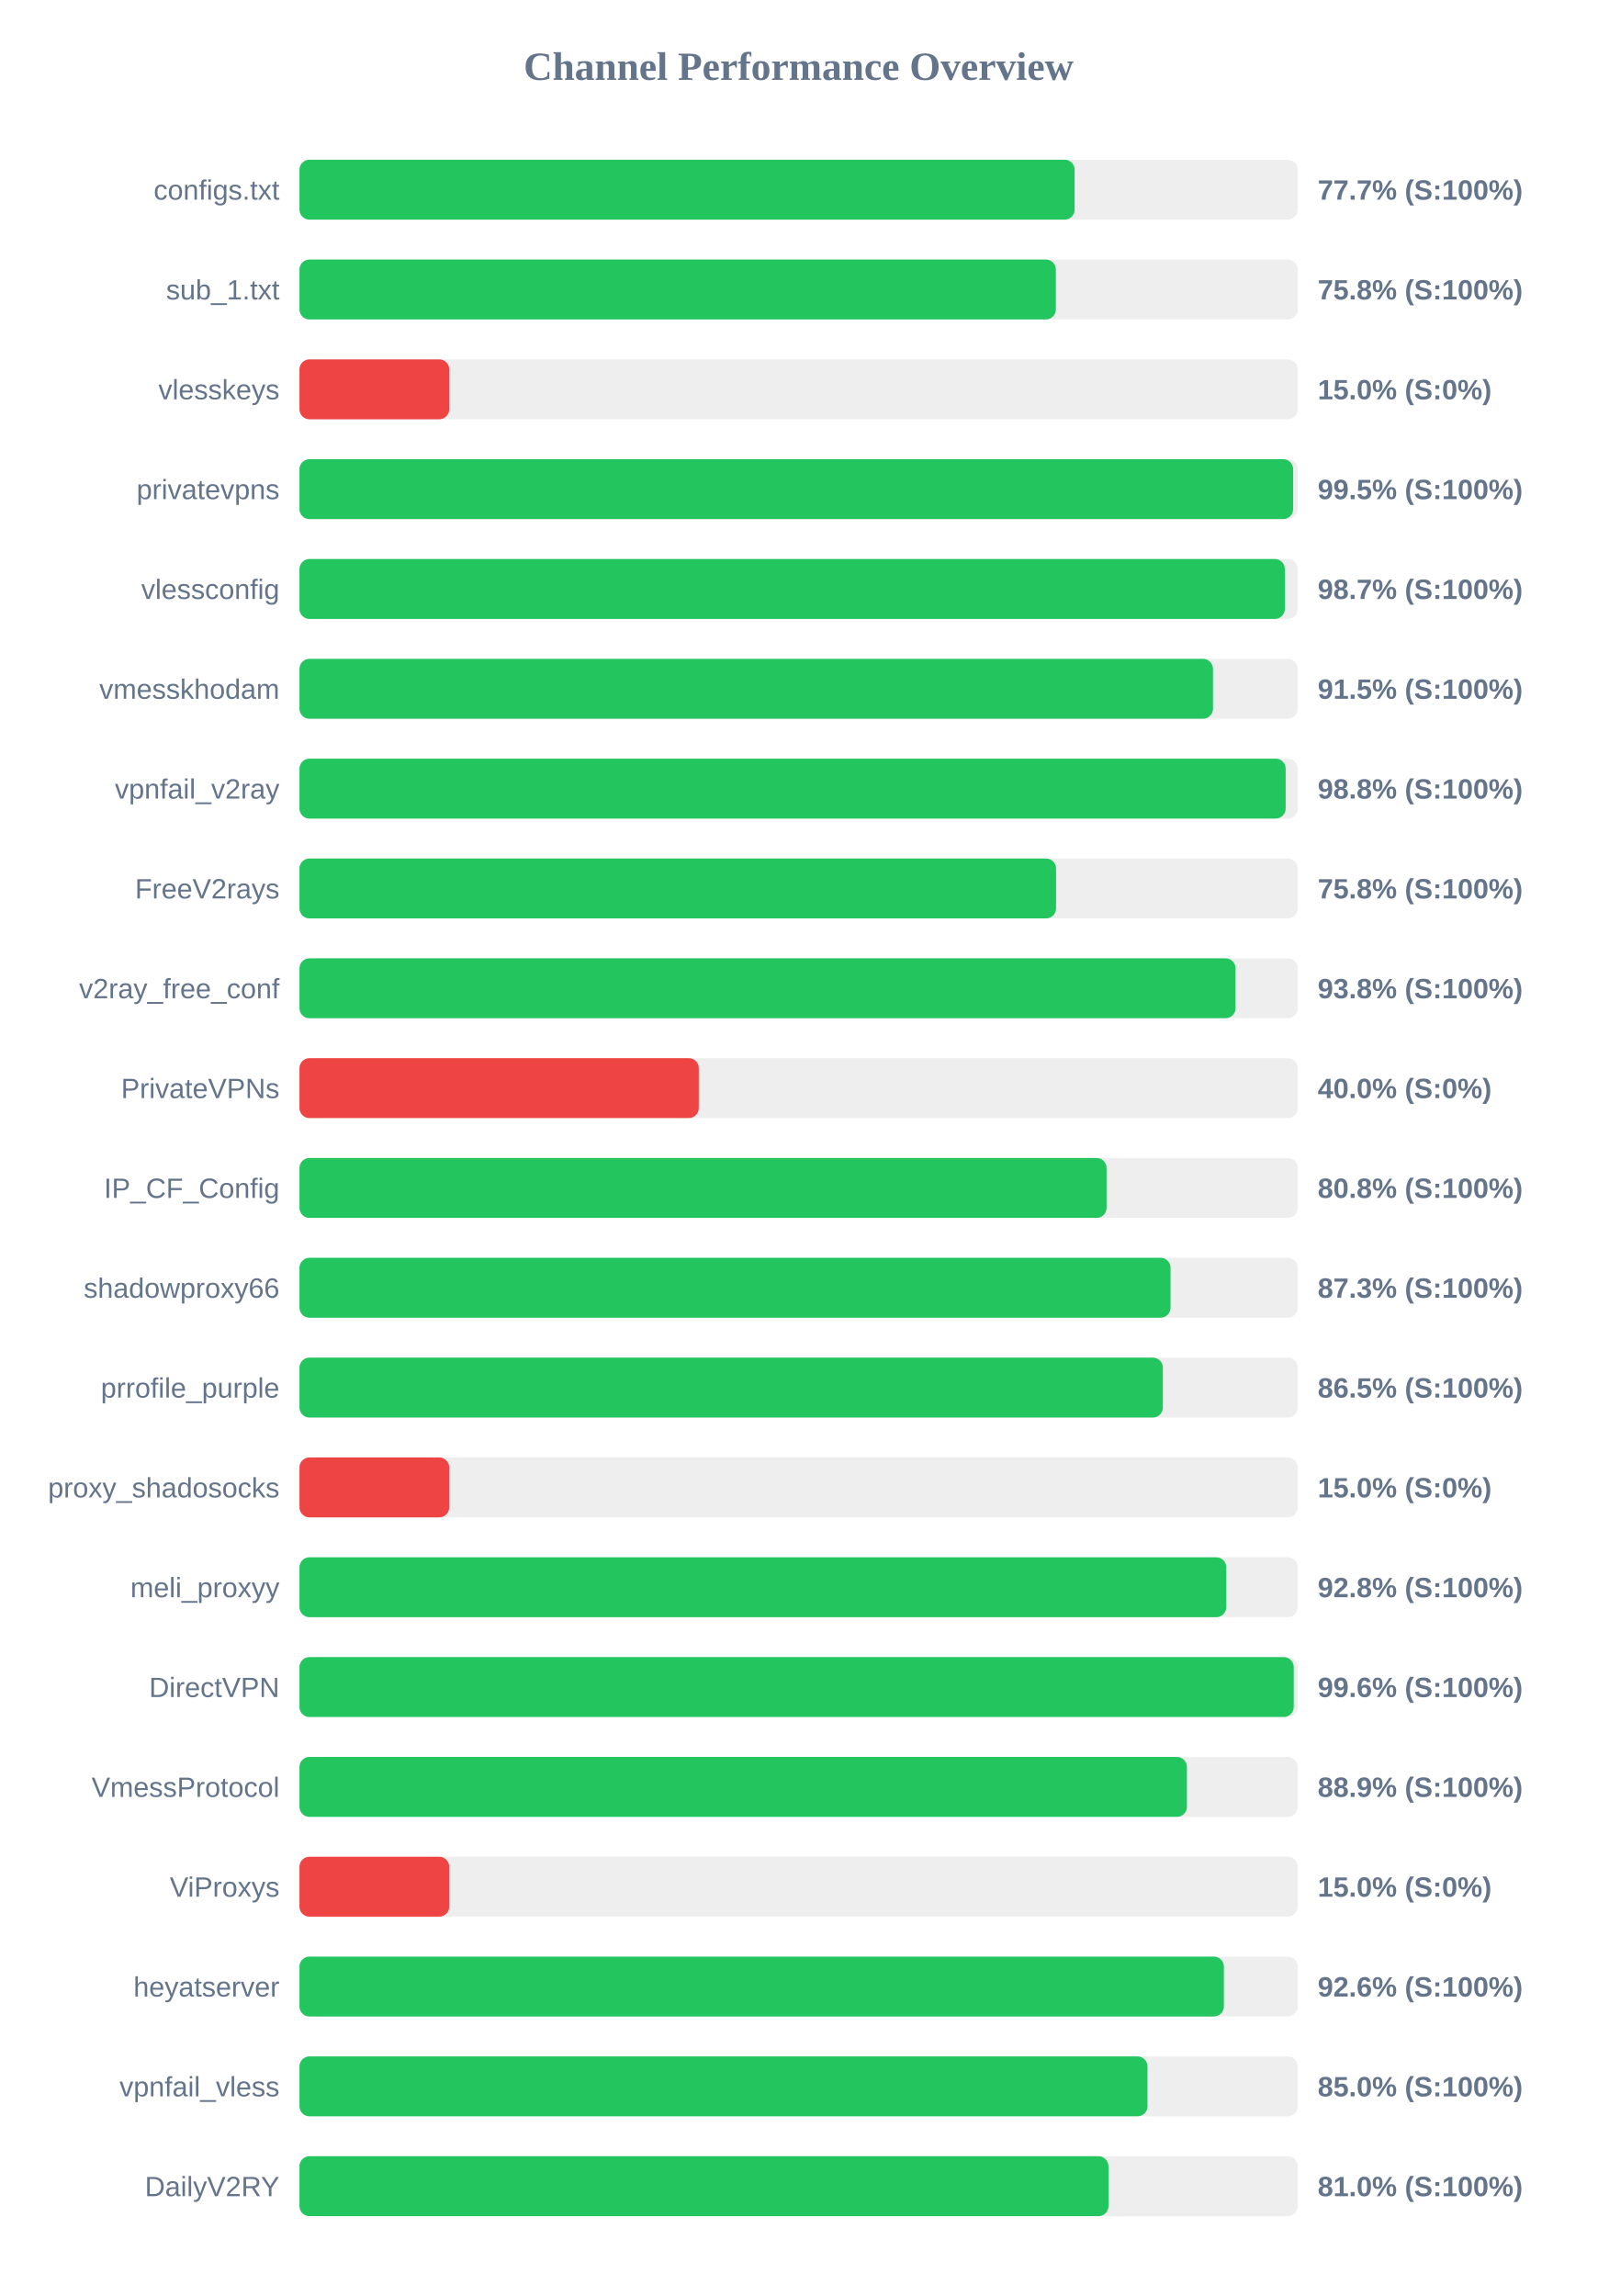
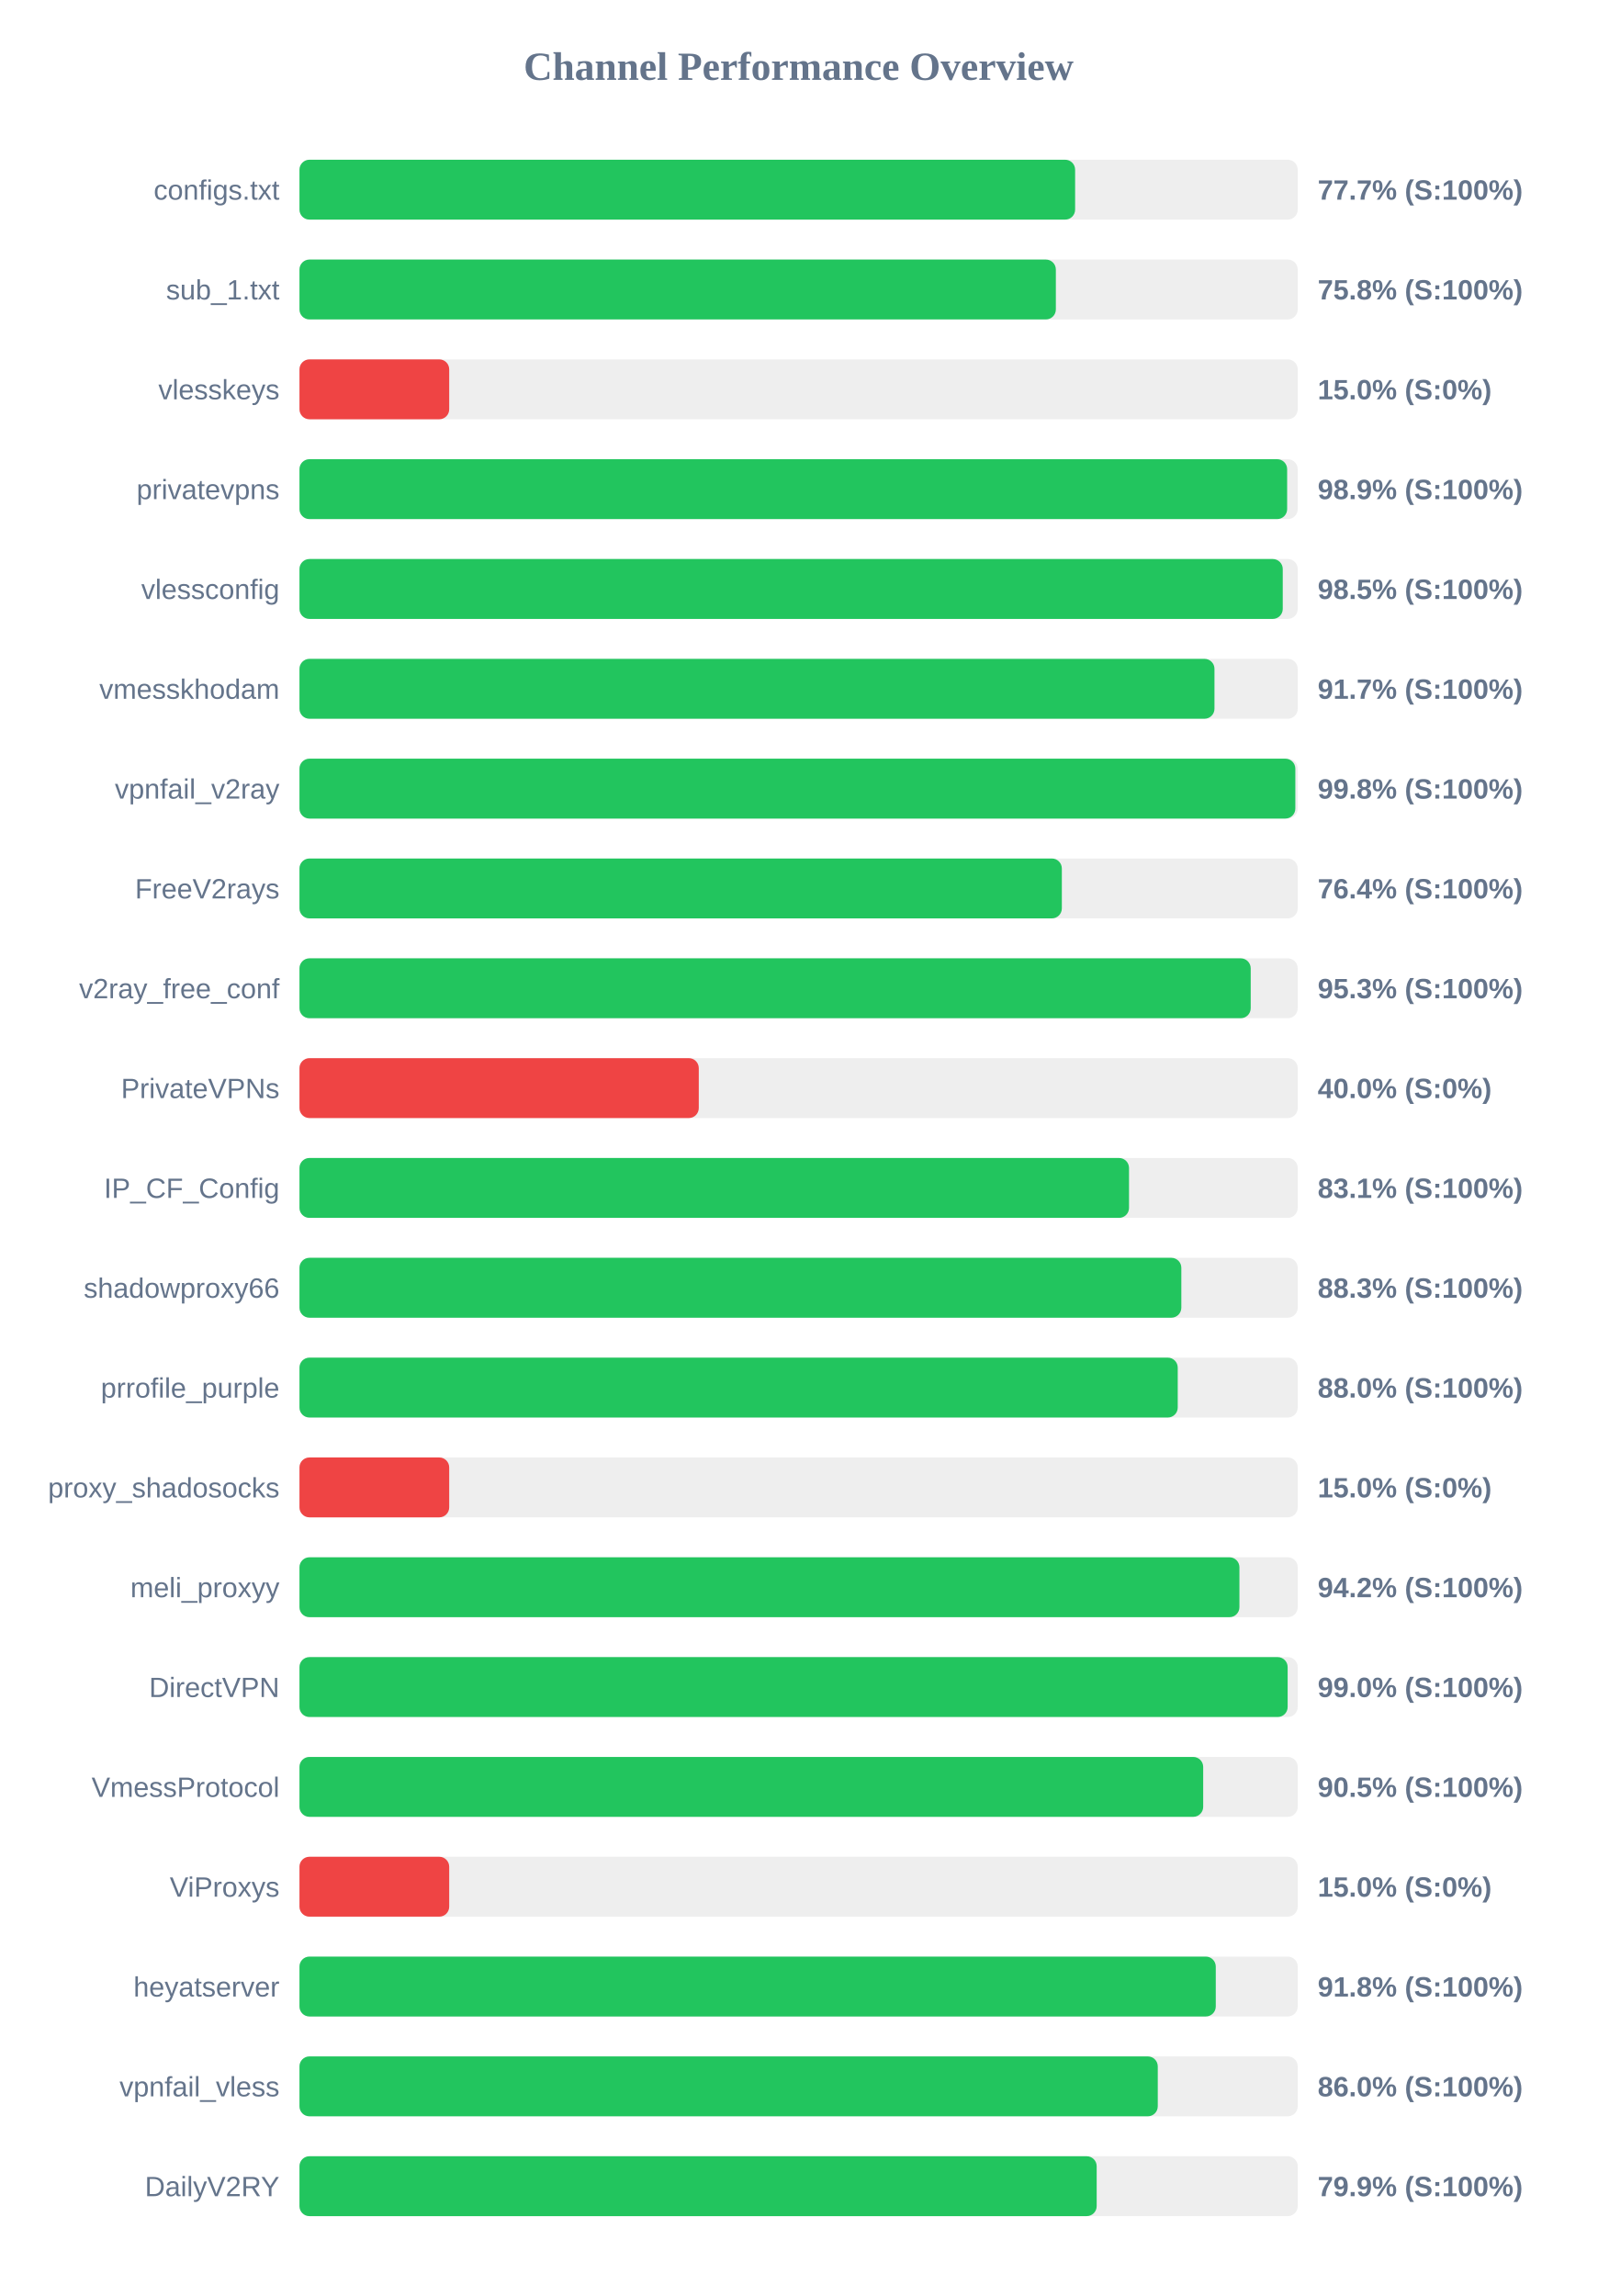
<svg xmlns="http://www.w3.org/2000/svg" width="800" height="1150" version="1.1">
  <style>
        .row { font: 14px Arial; fill: #64748b; }
        .score { font: bold 14px Arial; fill: #64748b; }
    </style>
  <text x="400" y="40" text-anchor="middle" font-size="20px" font-weight="bold" fill="#64748b">Channel Performance Overview</text>
  <rect x="150" y="80" width="500" height="30" fill="#eee" rx="5" />
-   <rect x="150" y="80" width="388.25" height="30" fill="#22c55e" rx="5" />
+   <rect x="150" y="80" width="388.5" height="30" fill="#22c55e" rx="5" />
  <text x="140" y="100" text-anchor="end" class="row">configs.txt</text>
  <text x="660" y="100" text-anchor="start" class="score">77.7% (S:100%)</text>
  <rect x="150" y="130" width="500" height="30" fill="#eee" rx="5" />
  <rect x="150" y="130" width="378.85" height="30" fill="#22c55e" rx="5" />
  <text x="140" y="150" text-anchor="end" class="row">sub_1.txt</text>
  <text x="660" y="150" text-anchor="start" class="score">75.8% (S:100%)</text>
  <rect x="150" y="180" width="500" height="30" fill="#eee" rx="5" />
  <rect x="150" y="180" width="75.0" height="30" fill="#ef4444" rx="5" />
  <text x="140" y="200" text-anchor="end" class="row">vlesskeys</text>
  <text x="660" y="200" text-anchor="start" class="score">15.0% (S:0%)</text>
  <rect x="150" y="230" width="500" height="30" fill="#eee" rx="5" />
-   <rect x="150" y="230" width="497.7" height="30" fill="#22c55e" rx="5" />
+   <rect x="150" y="230" width="494.7" height="30" fill="#22c55e" rx="5" />
  <text x="140" y="250" text-anchor="end" class="row">privatevpns</text>
-   <text x="660" y="250" text-anchor="start" class="score">99.5% (S:100%)</text>
+   <text x="660" y="250" text-anchor="start" class="score">98.9% (S:100%)</text>
  <rect x="150" y="280" width="500" height="30" fill="#eee" rx="5" />
-   <rect x="150" y="280" width="493.55" height="30" fill="#22c55e" rx="5" />
+   <rect x="150" y="280" width="492.5" height="30" fill="#22c55e" rx="5" />
  <text x="140" y="300" text-anchor="end" class="row">vlessconfig</text>
-   <text x="660" y="300" text-anchor="start" class="score">98.7% (S:100%)</text>
+   <text x="660" y="300" text-anchor="start" class="score">98.5% (S:100%)</text>
  <rect x="150" y="330" width="500" height="30" fill="#eee" rx="5" />
-   <rect x="150" y="330" width="457.55" height="30" fill="#22c55e" rx="5" />
+   <rect x="150" y="330" width="458.3" height="30" fill="#22c55e" rx="5" />
  <text x="140" y="350" text-anchor="end" class="row">vmesskhodam</text>
-   <text x="660" y="350" text-anchor="start" class="score">91.5% (S:100%)</text>
+   <text x="660" y="350" text-anchor="start" class="score">91.7% (S:100%)</text>
  <rect x="150" y="380" width="500" height="30" fill="#eee" rx="5" />
-   <rect x="150" y="380" width="493.95" height="30" fill="#22c55e" rx="5" />
+   <rect x="150" y="380" width="498.8" height="30" fill="#22c55e" rx="5" />
  <text x="140" y="400" text-anchor="end" class="row">vpnfail_v2ray</text>
-   <text x="660" y="400" text-anchor="start" class="score">98.8% (S:100%)</text>
+   <text x="660" y="400" text-anchor="start" class="score">99.8% (S:100%)</text>
  <rect x="150" y="430" width="500" height="30" fill="#eee" rx="5" />
-   <rect x="150" y="430" width="378.95" height="30" fill="#22c55e" rx="5" />
+   <rect x="150" y="430" width="381.85" height="30" fill="#22c55e" rx="5" />
  <text x="140" y="450" text-anchor="end" class="row">FreeV2rays</text>
-   <text x="660" y="450" text-anchor="start" class="score">75.8% (S:100%)</text>
+   <text x="660" y="450" text-anchor="start" class="score">76.4% (S:100%)</text>
  <rect x="150" y="480" width="500" height="30" fill="#eee" rx="5" />
-   <rect x="150" y="480" width="468.85" height="30" fill="#22c55e" rx="5" />
+   <rect x="150" y="480" width="476.45" height="30" fill="#22c55e" rx="5" />
  <text x="140" y="500" text-anchor="end" class="row">v2ray_free_conf</text>
-   <text x="660" y="500" text-anchor="start" class="score">93.8% (S:100%)</text>
+   <text x="660" y="500" text-anchor="start" class="score">95.3% (S:100%)</text>
  <rect x="150" y="530" width="500" height="30" fill="#eee" rx="5" />
  <rect x="150" y="530" width="200.0" height="30" fill="#ef4444" rx="5" />
  <text x="140" y="550" text-anchor="end" class="row">PrivateVPNs</text>
  <text x="660" y="550" text-anchor="start" class="score">40.0% (S:0%)</text>
  <rect x="150" y="580" width="500" height="30" fill="#eee" rx="5" />
-   <rect x="150" y="580" width="404.25" height="30" fill="#22c55e" rx="5" />
+   <rect x="150" y="580" width="415.5" height="30" fill="#22c55e" rx="5" />
  <text x="140" y="600" text-anchor="end" class="row">IP_CF_Config</text>
-   <text x="660" y="600" text-anchor="start" class="score">80.8% (S:100%)</text>
+   <text x="660" y="600" text-anchor="start" class="score">83.1% (S:100%)</text>
  <rect x="150" y="630" width="500" height="30" fill="#eee" rx="5" />
-   <rect x="150" y="630" width="436.3" height="30" fill="#22c55e" rx="5" />
+   <rect x="150" y="630" width="441.7" height="30" fill="#22c55e" rx="5" />
  <text x="140" y="650" text-anchor="end" class="row">shadowproxy66</text>
-   <text x="660" y="650" text-anchor="start" class="score">87.3% (S:100%)</text>
+   <text x="660" y="650" text-anchor="start" class="score">88.3% (S:100%)</text>
  <rect x="150" y="680" width="500" height="30" fill="#eee" rx="5" />
-   <rect x="150" y="680" width="432.45" height="30" fill="#22c55e" rx="5" />
+   <rect x="150" y="680" width="439.9" height="30" fill="#22c55e" rx="5" />
  <text x="140" y="700" text-anchor="end" class="row">prrofile_purple</text>
-   <text x="660" y="700" text-anchor="start" class="score">86.5% (S:100%)</text>
+   <text x="660" y="700" text-anchor="start" class="score">88.0% (S:100%)</text>
  <rect x="150" y="730" width="500" height="30" fill="#eee" rx="5" />
  <rect x="150" y="730" width="75.0" height="30" fill="#ef4444" rx="5" />
  <text x="140" y="750" text-anchor="end" class="row">proxy_shadosocks</text>
  <text x="660" y="750" text-anchor="start" class="score">15.0% (S:0%)</text>
  <rect x="150" y="780" width="500" height="30" fill="#eee" rx="5" />
-   <rect x="150" y="780" width="464.2" height="30" fill="#22c55e" rx="5" />
+   <rect x="150" y="780" width="470.8" height="30" fill="#22c55e" rx="5" />
  <text x="140" y="800" text-anchor="end" class="row">meli_proxyy</text>
-   <text x="660" y="800" text-anchor="start" class="score">92.8% (S:100%)</text>
+   <text x="660" y="800" text-anchor="start" class="score">94.2% (S:100%)</text>
  <rect x="150" y="830" width="500" height="30" fill="#eee" rx="5" />
-   <rect x="150" y="830" width="498.0" height="30" fill="#22c55e" rx="5" />
+   <rect x="150" y="830" width="494.95" height="30" fill="#22c55e" rx="5" />
  <text x="140" y="850" text-anchor="end" class="row">DirectVPN</text>
-   <text x="660" y="850" text-anchor="start" class="score">99.6% (S:100%)</text>
+   <text x="660" y="850" text-anchor="start" class="score">99.0% (S:100%)</text>
  <rect x="150" y="880" width="500" height="30" fill="#eee" rx="5" />
-   <rect x="150" y="880" width="444.5" height="30" fill="#22c55e" rx="5" />
+   <rect x="150" y="880" width="452.65" height="30" fill="#22c55e" rx="5" />
  <text x="140" y="900" text-anchor="end" class="row">VmessProtocol</text>
-   <text x="660" y="900" text-anchor="start" class="score">88.9% (S:100%)</text>
+   <text x="660" y="900" text-anchor="start" class="score">90.5% (S:100%)</text>
  <rect x="150" y="930" width="500" height="30" fill="#eee" rx="5" />
  <rect x="150" y="930" width="75.0" height="30" fill="#ef4444" rx="5" />
  <text x="140" y="950" text-anchor="end" class="row">ViProxys</text>
  <text x="660" y="950" text-anchor="start" class="score">15.0% (S:0%)</text>
  <rect x="150" y="980" width="500" height="30" fill="#eee" rx="5" />
-   <rect x="150" y="980" width="463.0" height="30" fill="#22c55e" rx="5" />
+   <rect x="150" y="980" width="458.95" height="30" fill="#22c55e" rx="5" />
  <text x="140" y="1000" text-anchor="end" class="row">heyatserver</text>
-   <text x="660" y="1000" text-anchor="start" class="score">92.6% (S:100%)</text>
+   <text x="660" y="1000" text-anchor="start" class="score">91.8% (S:100%)</text>
  <rect x="150" y="1030" width="500" height="30" fill="#eee" rx="5" />
-   <rect x="150" y="1030" width="424.75" height="30" fill="#22c55e" rx="5" />
+   <rect x="150" y="1030" width="429.9" height="30" fill="#22c55e" rx="5" />
  <text x="140" y="1050" text-anchor="end" class="row">vpnfail_vless</text>
-   <text x="660" y="1050" text-anchor="start" class="score">85.0% (S:100%)</text>
+   <text x="660" y="1050" text-anchor="start" class="score">86.0% (S:100%)</text>
  <rect x="150" y="1080" width="500" height="30" fill="#eee" rx="5" />
-   <rect x="150" y="1080" width="405.2" height="30" fill="#22c55e" rx="5" />
+   <rect x="150" y="1080" width="399.3" height="30" fill="#22c55e" rx="5" />
  <text x="140" y="1100" text-anchor="end" class="row">DailyV2RY</text>
-   <text x="660" y="1100" text-anchor="start" class="score">81.0% (S:100%)</text>
+   <text x="660" y="1100" text-anchor="start" class="score">79.9% (S:100%)</text>
</svg>
